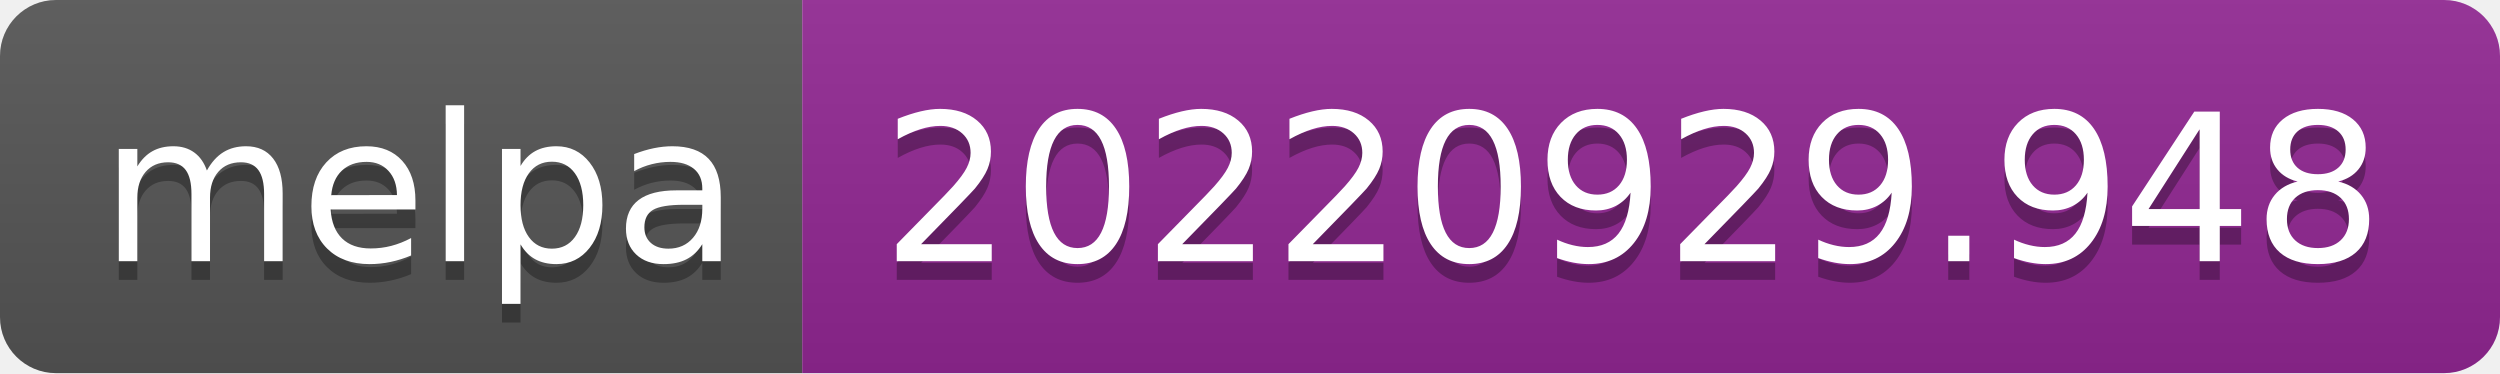
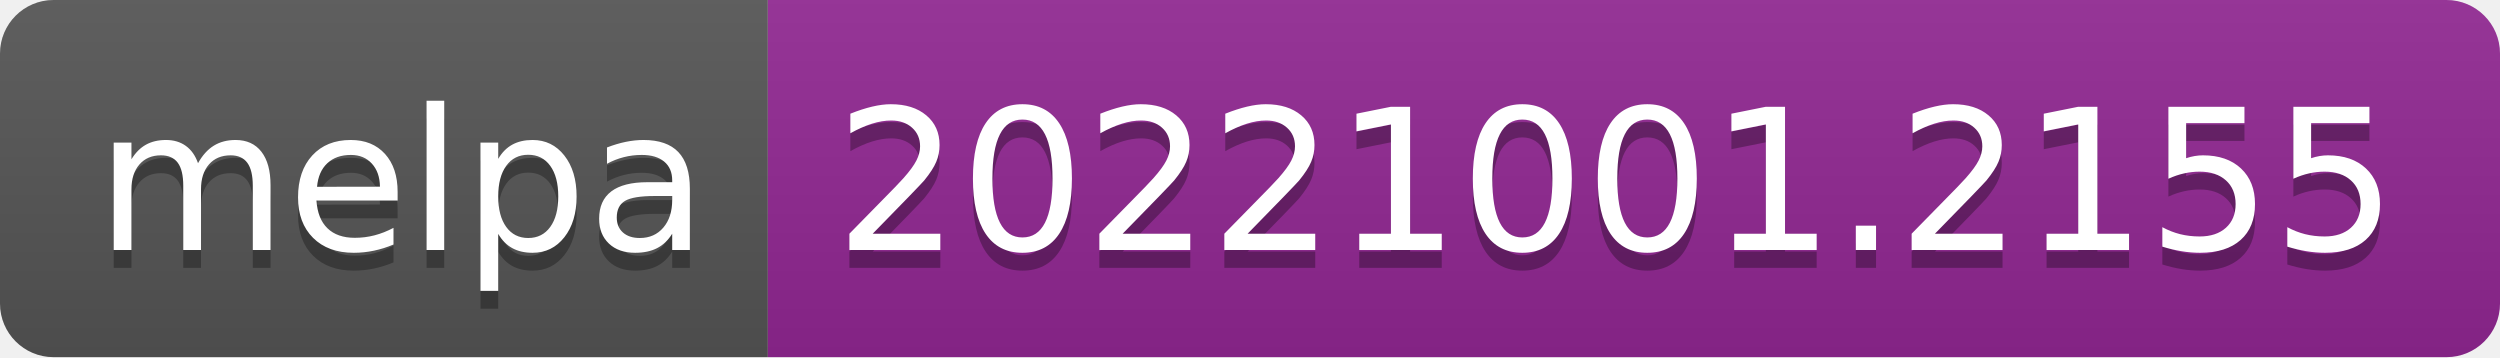
- <svg xmlns="http://www.w3.org/2000/svg" width="134" height="20" role="img" aria-label="melpa: 20220929.948">
+ <svg xmlns="http://www.w3.org/2000/svg" width="140" height="20" role="img" aria-label="melpa: 20221001.2155">
  <linearGradient id="s" x2="0" y2="100%">
    <stop offset="0" stop-color="#bbb" stop-opacity=".1" />
    <stop offset="1" stop-opacity=".1" />
  </linearGradient>
  <clipPath id="r">
-     <rect width="134" height="20" rx="3" fill="#fff" />
+     <rect width="140" height="20" rx="3" fill="#fff" />
  </clipPath>
  <g clip-path="url(#r)">
    <rect width="43" height="20" fill="#555" />
-     <rect x="43" width="91" height="20" fill="#922793" />
-     <rect width="134" height="20" fill="url(#s)" />
+     <rect x="43" width="97" height="20" fill="#922793" />
+     <rect width="140" height="20" fill="url(#s)" />
  </g>
  <g fill="#fff" text-anchor="middle" font-family="Verdana,Geneva,DejaVu Sans,sans-serif" text-rendering="geometricPrecision" font-size="110">
    <text aria-hidden="true" x="225" y="150" fill="#010101" fill-opacity=".3" transform="scale(.1)" textLength="330">melpa</text>
    <text x="225" y="140" transform="scale(.1)" fill="#fff" textLength="330">melpa</text>
-     <text aria-hidden="true" x="875" y="150" fill="#010101" fill-opacity=".3" transform="scale(.1)" textLength="810">20220929.948</text>
-     <text x="875" y="140" transform="scale(.1)" fill="#fff" textLength="810">20220929.948</text>
+     <text aria-hidden="true" x="905" y="150" fill="#010101" fill-opacity=".3" transform="scale(.1)" textLength="870">20221001.2155</text>
+     <text x="905" y="140" transform="scale(.1)" fill="#fff" textLength="870">20221001.2155</text>
  </g>
</svg>
